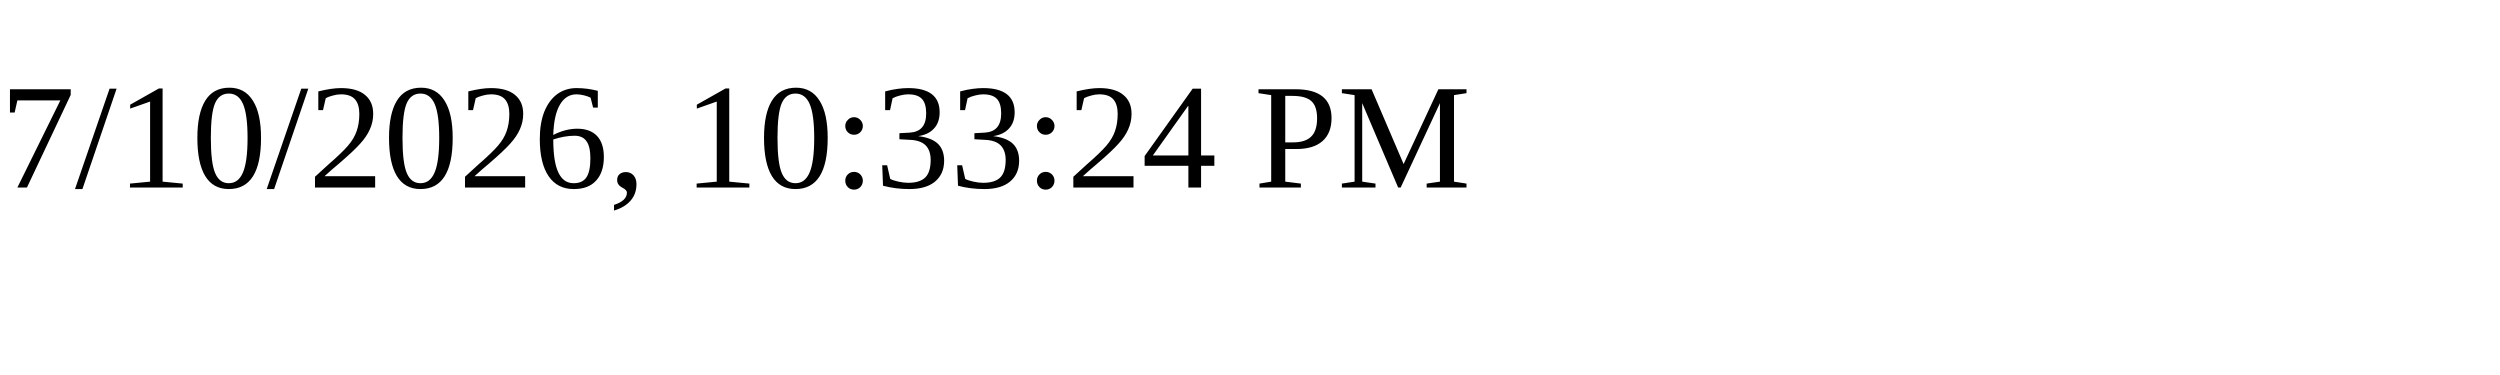
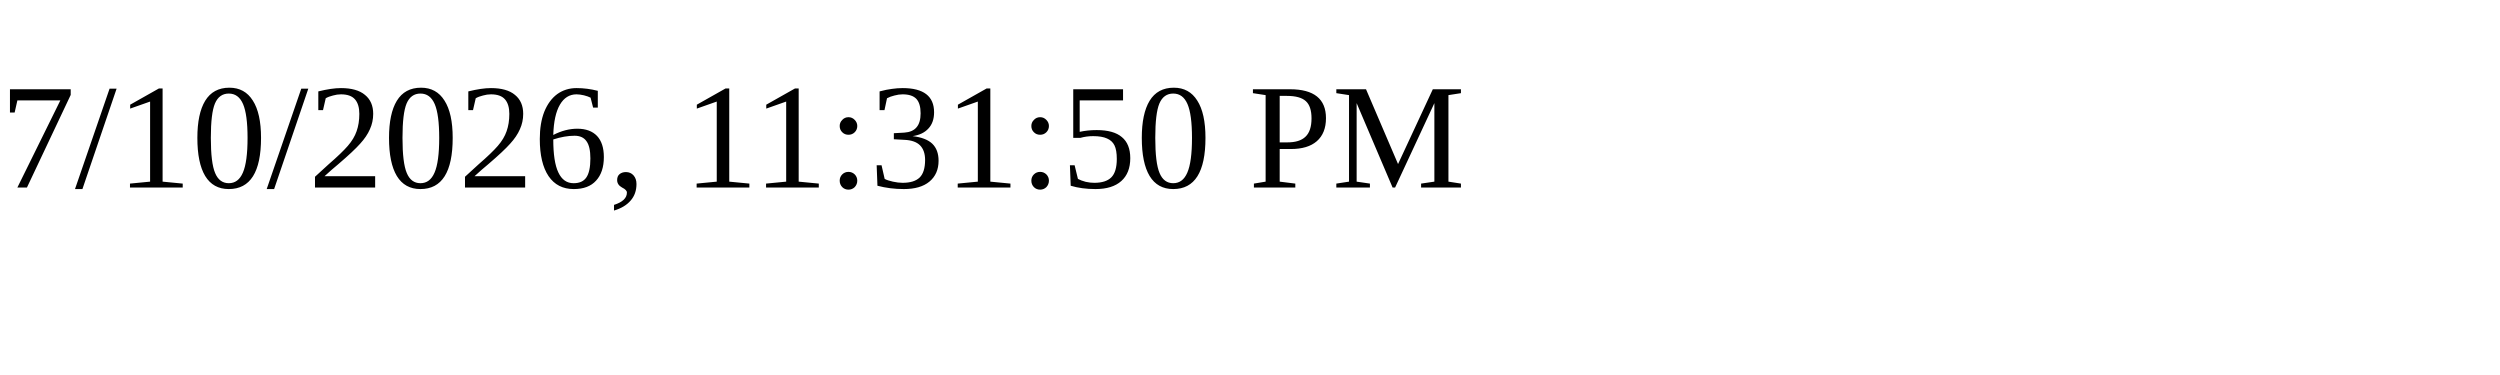
<svg xmlns="http://www.w3.org/2000/svg" height="30" width="200">
-   <text x="0" y="15">7/10/2026, 10:33:24 PM</text>
+   <text x="0" y="15">7/10/2026, 11:31:50 PM</text>
</svg>
